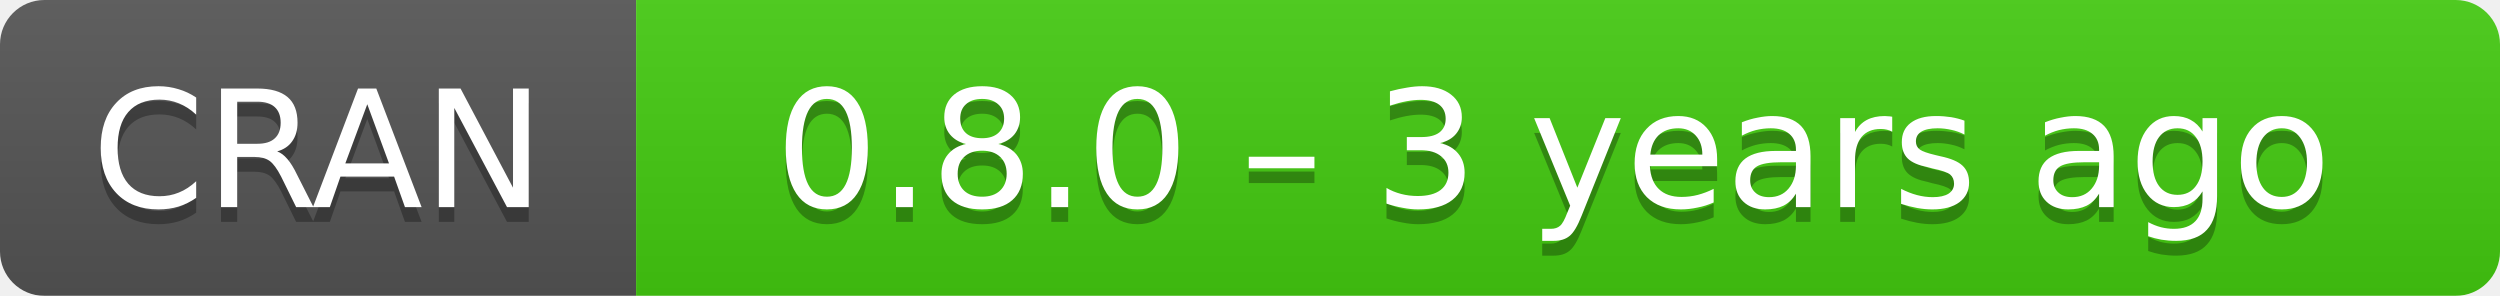
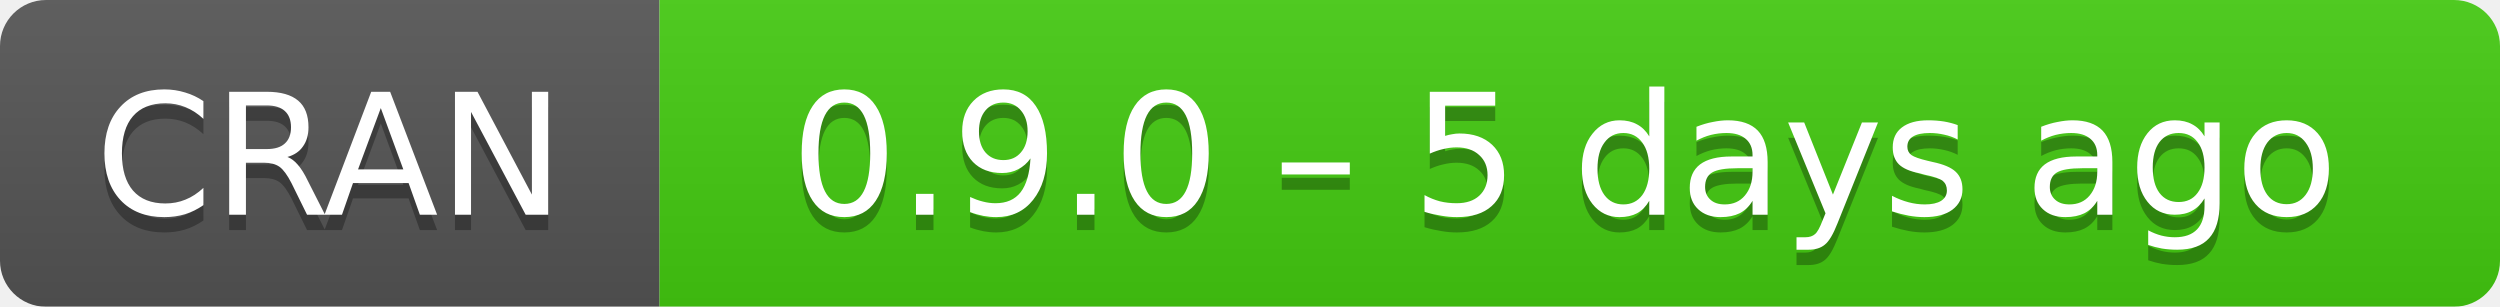
- <svg xmlns="http://www.w3.org/2000/svg" width="169" height="20" aria-label="CRAN 0.8.0 – 3 years ago">
+ <svg xmlns="http://www.w3.org/2000/svg" width="163" height="20" aria-label="CRAN 0.9.0 – 5 days ago">
  <linearGradient id="b" x2="0" y2="100%">
    <stop offset="0" stop-color="#bbb" stop-opacity=".1" />
    <stop offset="1" stop-opacity=".1" />
  </linearGradient>
  <mask id="a">
-     <rect width="169" height="20" rx="3" fill="#fff" />
+     <rect width="163" height="20" rx="3" fill="#fff" />
  </mask>
  <g mask="url(#a)">
    <path fill="#555" d="M0 0h43v20H0z" />
-     <path fill="#4c1" d="M43 0h147v20H43z" />
-     <path fill="url(#b)" d="M0 0h169v20H0z" />
+     <path fill="#4c1" d="M43 0h141v20H43z" />
+     <path fill="url(#b)" d="M0 0h163v20H0z" />
  </g>
  <g fill="#fff" text-anchor="middle" font-family="DejaVu Sans,Verdana,Geneva,sans-serif" font-size="11">
    <text x="21.5" y="15" fill="#010101" fill-opacity=".3">
      CRAN
    </text>
    <text x="21.5" y="14">
      CRAN
    </text>
-     <text x="105" y="15" fill="#010101" fill-opacity=".3">
-       0.8.0 – 3 years ago
+     <text x="102" y="15" fill="#010101" fill-opacity=".3">
+       0.9.0 – 5 days ago
    </text>
-     <text x="105" y="14">
-       0.8.0 – 3 years ago
+     <text x="102" y="14">
+       0.9.0 – 5 days ago
    </text>
  </g>
</svg>
